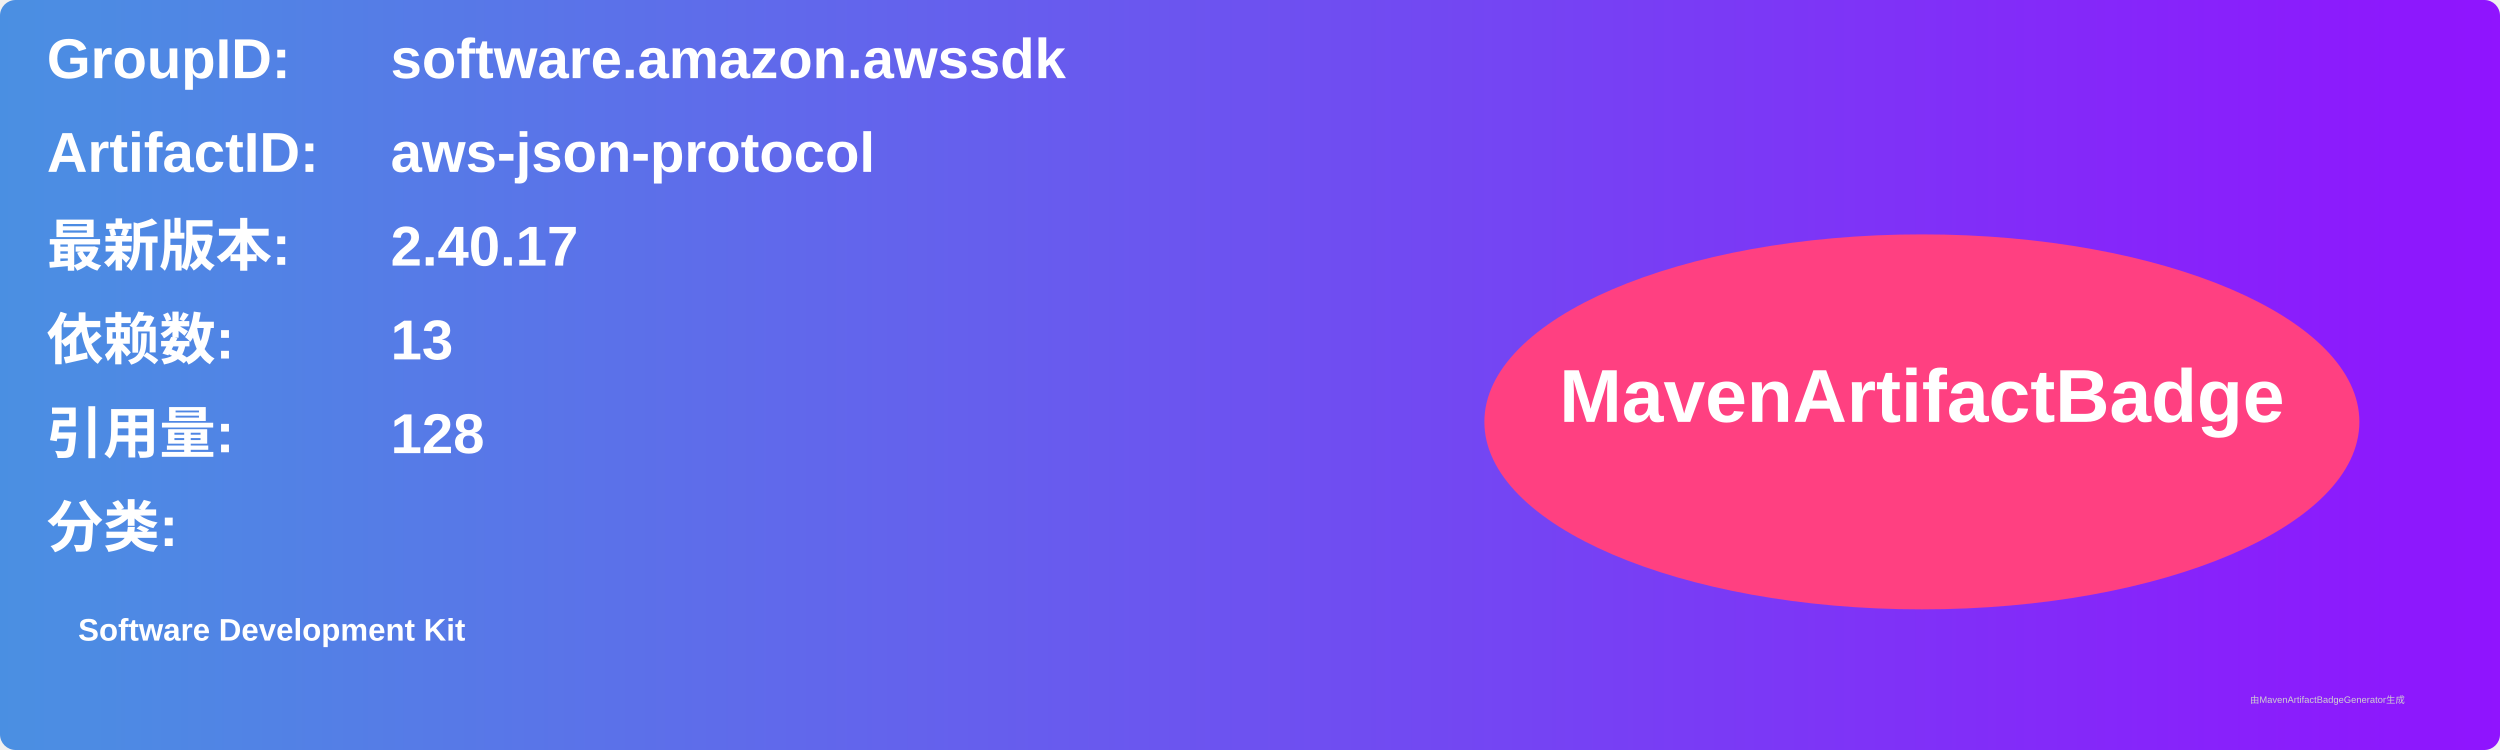
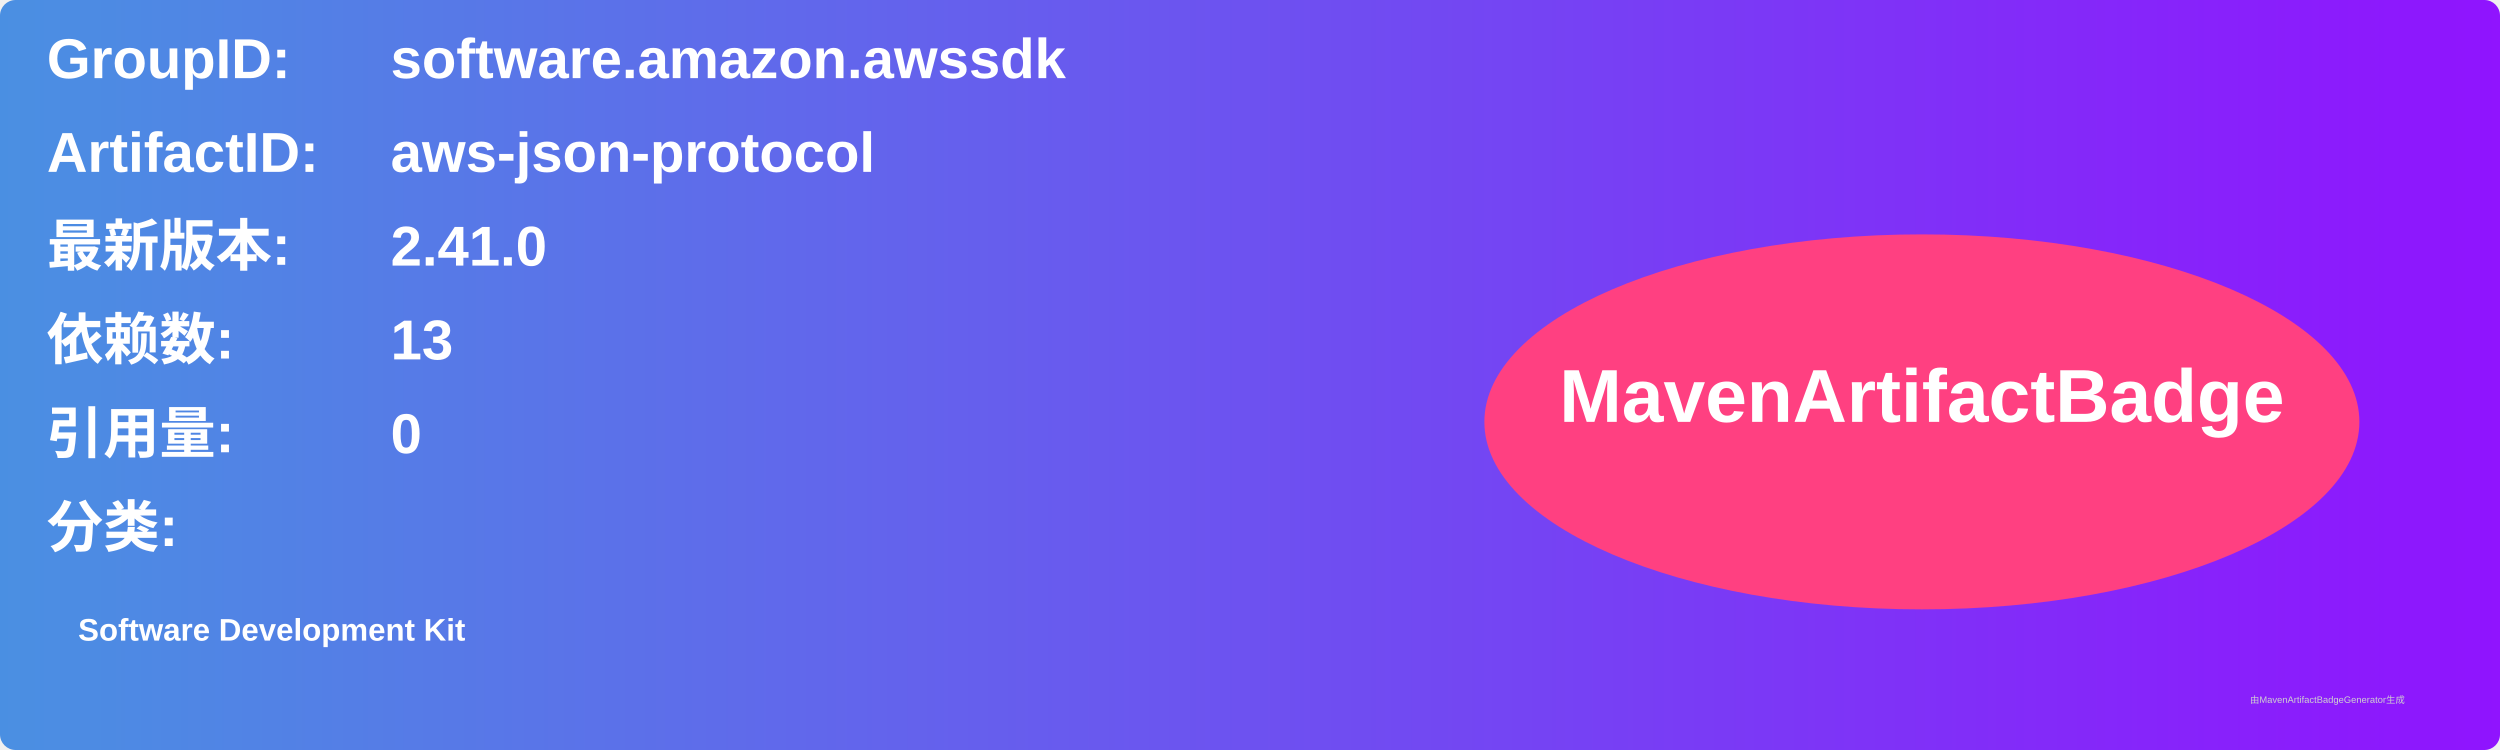
<svg xmlns="http://www.w3.org/2000/svg" width="800" height="240" viewBox="0 0 800 240">
  <linearGradient id="grad" x1="0%" y1="0%" x2="100%" y2="0%">
    <stop offset="0%" stop-color="#4a90e2" />
    <stop offset="100%" stop-color="#9013fe" />
  </linearGradient>
  <rect width="100%" height="100%" rx="5" ry="5" fill="url(#grad)" />
  <g transform="translate(15, 15)">
    <text x="0" y="10" font-family="Arial" font-size="18" fill="white" font-weight="bold" width="260">GroupID:</text>
    <text x="110" y="10" font-family="Arial" font-size="18" fill="white" font-weight="bold" width="460">software.amazon.awssdk</text>
    <text x="0" y="40" font-family="Arial" font-size="18" fill="white" font-weight="bold" width="260">ArtifactID:</text>
    <text x="110" y="40" font-family="Arial" font-size="18" fill="white" font-weight="bold" width="460">aws-json-protocol</text>
    <text x="0" y="70" font-family="Arial" font-size="18" fill="white" font-weight="bold">最新版本:</text>
    <text x="110" y="70" font-family="Arial" font-size="18" fill="white" font-weight="bold">
-       <tspan font-weight="bold">2.40.17</tspan>
+       <tspan font-weight="bold">2.41.0</tspan>
    </text>
    <text x="0" y="100" font-family="Arial" font-size="18" fill="white" font-weight="bold">依赖数: </text>
    <text x="110" y="100" font-family="Arial" font-size="18" fill="white">
      <tspan font-weight="bold">13</tspan>
    </text>
    <text x="0" y="130" font-family="Arial" font-size="18" fill="white" font-weight="bold">引用量: </text>
    <text x="110" y="130" font-family="Arial" font-size="18" fill="white">
-       <tspan font-weight="bold">128</tspan>
+       <tspan font-weight="bold">0</tspan>
    </text>
    <text x="0" y="160" font-family="Arial" font-size="18" fill="white" font-weight="bold">分类:</text>
    <text x="10" y="190" font-family="Arial" font-size="10" fill="white">
      <tspan font-weight="bold">Software Development Kit</tspan>
    </text>
    <ellipse cx="600" cy="120" rx="140" ry="60" fill="#ff4081" />
    <text x="600" y="120" text-anchor="middle" font-family="Arial" font-size="24" fill="white" font-weight="bold">MavenArtifactBadge</text>
  </g>
  <text x="720" y="225" font-family="Arial" font-size="3" fill="#d0d0d0">由MavenArtifactBadgeGenerator生成</text>
</svg>
